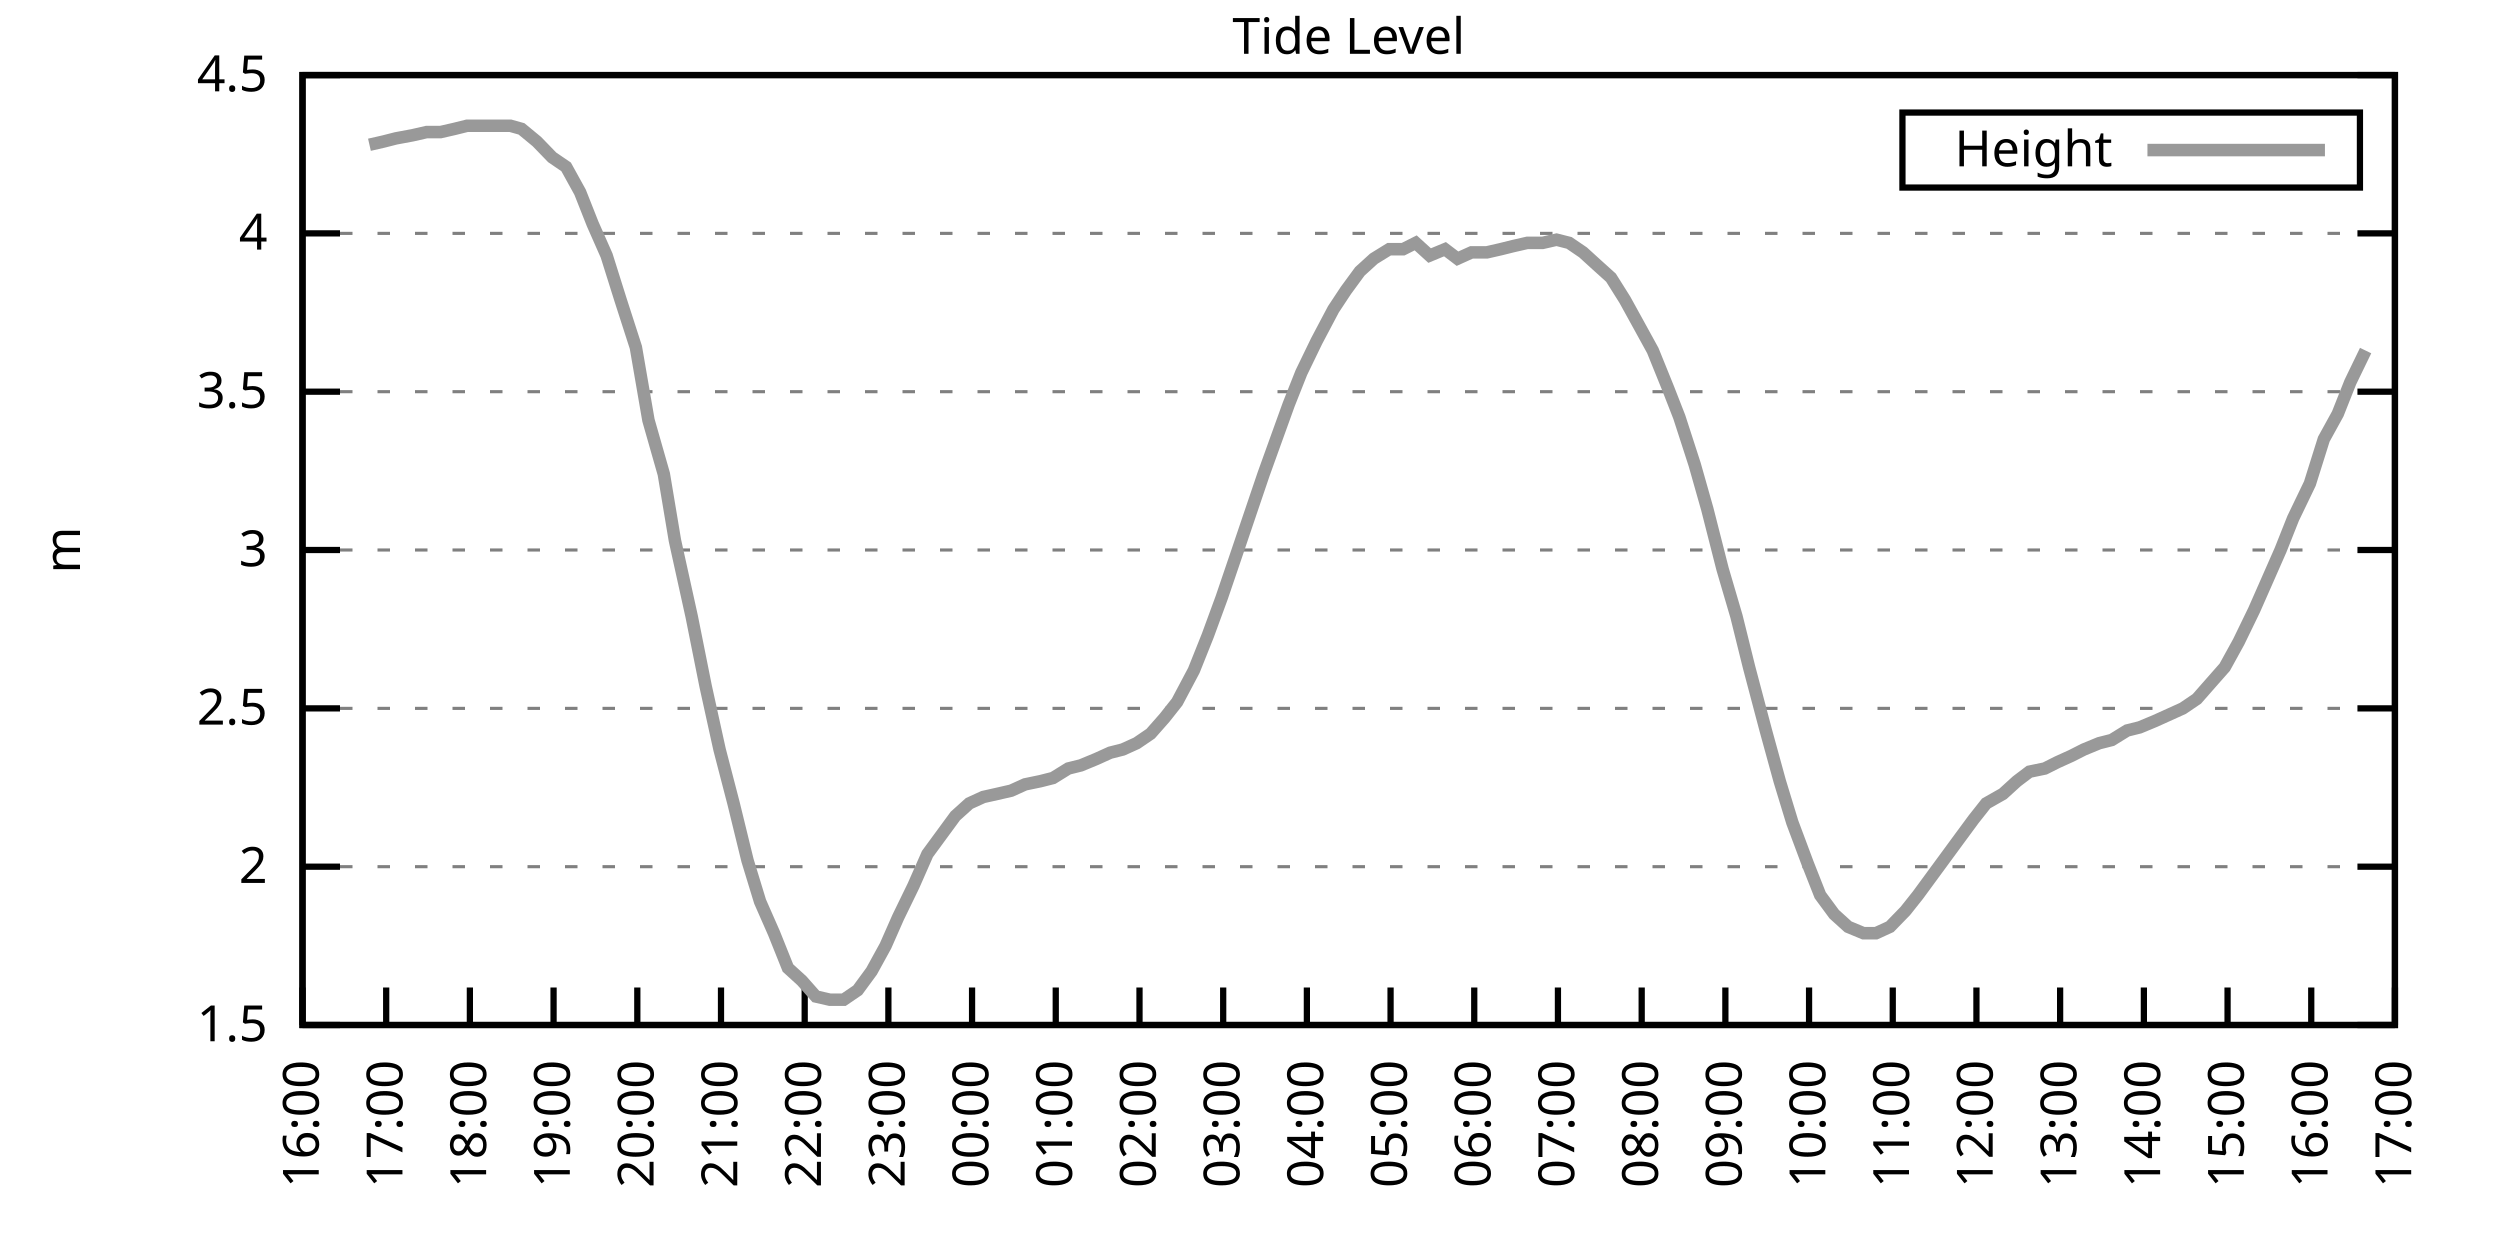
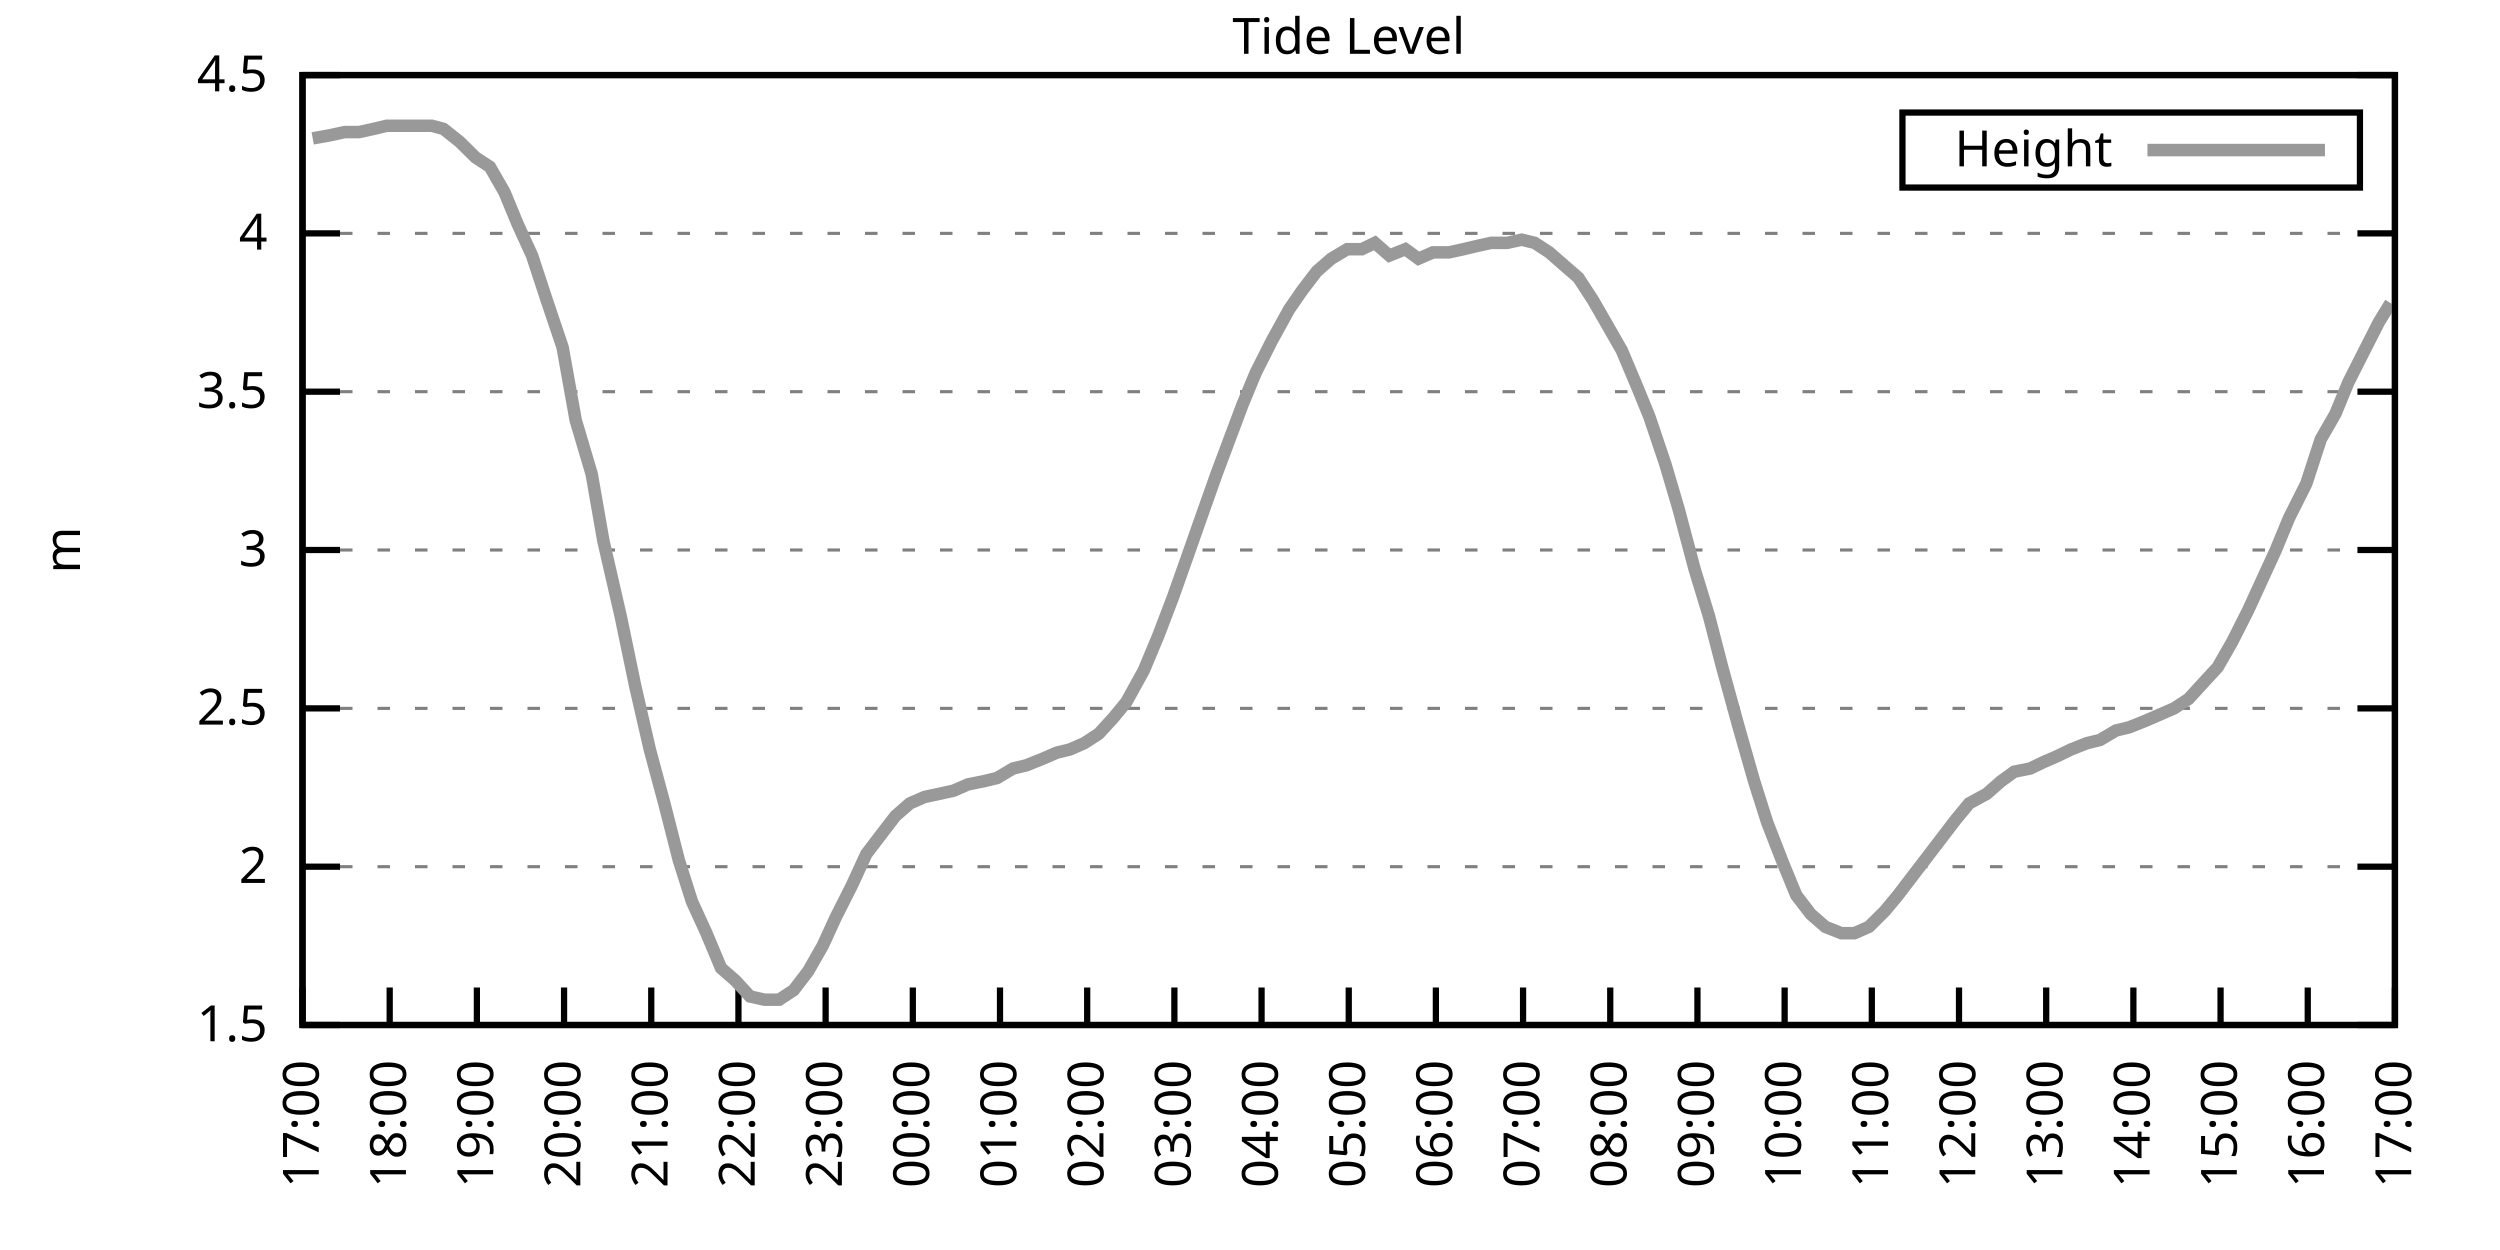
<svg xmlns="http://www.w3.org/2000/svg" xmlns:xlink="http://www.w3.org/1999/xlink" width="400" height="200" viewBox="0 0 400 200">
  <g id="gnuplot_canvas">
    <rect x="0" y="0" width="400" height="200" fill="none" />
    <defs>
      <circle id="gpDot" r="0.5" stroke-width="0.5" stroke="currentColor" />
      <path id="gpPt0" stroke-width="0.333" stroke="currentColor" d="M-1,0 h2 M0,-1 v2" />
      <path id="gpPt1" stroke-width="0.333" stroke="currentColor" d="M-1,-1 L1,1 M1,-1 L-1,1" />
      <path id="gpPt2" stroke-width="0.333" stroke="currentColor" d="M-1,0 L1,0 M0,-1 L0,1 M-1,-1 L1,1 M-1,1 L1,-1" />
      <rect id="gpPt3" stroke-width="0.333" stroke="currentColor" x="-1" y="-1" width="2" height="2" />
      <rect id="gpPt4" stroke-width="0.333" stroke="currentColor" fill="currentColor" x="-1" y="-1" width="2" height="2" />
      <circle id="gpPt5" stroke-width="0.333" stroke="currentColor" cx="0" cy="0" r="1" />
      <use xlink:href="#gpPt5" id="gpPt6" fill="currentColor" stroke="none" />
      <path id="gpPt7" stroke-width="0.333" stroke="currentColor" d="M0,-1.33 L-1.33,0.67 L1.33,0.67 z" />
      <use xlink:href="#gpPt7" id="gpPt8" fill="currentColor" stroke="none" />
      <use xlink:href="#gpPt7" id="gpPt9" stroke="currentColor" transform="rotate(180)" />
      <use xlink:href="#gpPt9" id="gpPt10" fill="currentColor" stroke="none" />
      <use xlink:href="#gpPt3" id="gpPt11" stroke="currentColor" transform="rotate(45)" />
      <use xlink:href="#gpPt11" id="gpPt12" fill="currentColor" stroke="none" />
      <path id="gpPt13" stroke-width="0.333" stroke="currentColor" d="M0,1.330 L1.265,0.411 L0.782,-1.067 L-0.782,-1.076 L-1.265,0.411 z" />
      <use xlink:href="#gpPt13" id="gpPt14" fill="currentColor" stroke="none" />
      <filter id="textbox" filterUnits="objectBoundingBox" x="0" y="0" height="1" width="1">
        <feFlood flood-color="white" flood-opacity="1" result="bgnd" />
        <feComposite in="SourceGraphic" in2="bgnd" operator="atop" />
      </filter>
      <filter id="greybox" filterUnits="objectBoundingBox" x="0" y="0" height="1" width="1">
        <feFlood flood-color="lightgrey" flood-opacity="1" result="grey" />
        <feComposite in="SourceGraphic" in2="grey" operator="atop" />
      </filter>
    </defs>
    <g fill="none" color="white" stroke="currentColor" stroke-width="1.00" stroke-linecap="butt" stroke-linejoin="miter">
</g>
    <g fill="none" color="black" stroke="currentColor" stroke-width="1.00" stroke-linecap="butt" stroke-linejoin="miter">
      <g stroke="none" shape-rendering="crispEdges">
        <polygon fill="rgb(255, 255, 255)" points="48.40,164.00 383.18,164.00 383.18,12.02 48.40,12.02 " />
      </g>
    </g>
    <g fill="none" color="black" stroke="currentColor" stroke-width="1.00" stroke-linecap="butt" stroke-linejoin="miter">
</g>
    <g fill="none" color="black" stroke="black" stroke-width="0.50" stroke-linecap="butt" stroke-linejoin="miter">
</g>
    <g fill="none" color="gray" stroke="currentColor" stroke-width="0.50" stroke-linecap="butt" stroke-linejoin="miter">
      <path stroke="gray" stroke-dasharray="2,4" class="gridline" d="M48.40,164.00 L383.19,164.00  " />
    </g>
    <g fill="none" color="gray" stroke="gray" stroke-width="1.00" stroke-linecap="butt" stroke-linejoin="miter">
</g>
    <g fill="none" color="black" stroke="currentColor" stroke-width="1.00" stroke-linecap="butt" stroke-linejoin="miter">
      <path stroke="black" d="M48.40,164.00 L54.40,164.00 M383.19,164.00 L377.19,164.00  " />
      <g transform="translate(42.80,166.60)" stroke="none" fill="black" font-family="Sans" font-size="8.00" text-anchor="end">
        <text>
          <tspan font-family="Sans"> 1.5</tspan>
        </text>
      </g>
    </g>
    <g fill="none" color="black" stroke="currentColor" stroke-width="1.00" stroke-linecap="butt" stroke-linejoin="miter">
</g>
    <g fill="none" color="black" stroke="black" stroke-width="0.50" stroke-linecap="butt" stroke-linejoin="miter">
</g>
    <g fill="none" color="gray" stroke="currentColor" stroke-width="0.50" stroke-linecap="butt" stroke-linejoin="miter">
      <path stroke="gray" stroke-dasharray="2,4" class="gridline" d="M48.40,138.67 L383.19,138.67  " />
    </g>
    <g fill="none" color="gray" stroke="gray" stroke-width="1.00" stroke-linecap="butt" stroke-linejoin="miter">
</g>
    <g fill="none" color="black" stroke="currentColor" stroke-width="1.00" stroke-linecap="butt" stroke-linejoin="miter">
      <path stroke="black" d="M48.40,138.67 L54.40,138.67 M383.19,138.67 L377.19,138.67  " />
      <g transform="translate(42.80,141.27)" stroke="none" fill="black" font-family="Sans" font-size="8.00" text-anchor="end">
        <text>
          <tspan font-family="Sans"> 2</tspan>
        </text>
      </g>
    </g>
    <g fill="none" color="black" stroke="currentColor" stroke-width="1.00" stroke-linecap="butt" stroke-linejoin="miter">
</g>
    <g fill="none" color="black" stroke="black" stroke-width="0.50" stroke-linecap="butt" stroke-linejoin="miter">
</g>
    <g fill="none" color="gray" stroke="currentColor" stroke-width="0.50" stroke-linecap="butt" stroke-linejoin="miter">
      <path stroke="gray" stroke-dasharray="2,4" class="gridline" d="M48.40,113.34 L383.19,113.34  " />
    </g>
    <g fill="none" color="gray" stroke="gray" stroke-width="1.00" stroke-linecap="butt" stroke-linejoin="miter">
</g>
    <g fill="none" color="black" stroke="currentColor" stroke-width="1.00" stroke-linecap="butt" stroke-linejoin="miter">
      <path stroke="black" d="M48.40,113.34 L54.40,113.34 M383.19,113.34 L377.19,113.34  " />
      <g transform="translate(42.80,115.94)" stroke="none" fill="black" font-family="Sans" font-size="8.00" text-anchor="end">
        <text>
          <tspan font-family="Sans"> 2.5</tspan>
        </text>
      </g>
    </g>
    <g fill="none" color="black" stroke="currentColor" stroke-width="1.00" stroke-linecap="butt" stroke-linejoin="miter">
</g>
    <g fill="none" color="black" stroke="black" stroke-width="0.50" stroke-linecap="butt" stroke-linejoin="miter">
</g>
    <g fill="none" color="gray" stroke="currentColor" stroke-width="0.50" stroke-linecap="butt" stroke-linejoin="miter">
      <path stroke="gray" stroke-dasharray="2,4" class="gridline" d="M48.40,88.00 L383.19,88.00  " />
    </g>
    <g fill="none" color="gray" stroke="gray" stroke-width="1.00" stroke-linecap="butt" stroke-linejoin="miter">
</g>
    <g fill="none" color="black" stroke="currentColor" stroke-width="1.00" stroke-linecap="butt" stroke-linejoin="miter">
      <path stroke="black" d="M48.40,88.00 L54.40,88.00 M383.19,88.00 L377.19,88.00  " />
      <g transform="translate(42.80,90.60)" stroke="none" fill="black" font-family="Sans" font-size="8.00" text-anchor="end">
        <text>
          <tspan font-family="Sans"> 3</tspan>
        </text>
      </g>
    </g>
    <g fill="none" color="black" stroke="currentColor" stroke-width="1.00" stroke-linecap="butt" stroke-linejoin="miter">
</g>
    <g fill="none" color="black" stroke="black" stroke-width="0.50" stroke-linecap="butt" stroke-linejoin="miter">
</g>
    <g fill="none" color="gray" stroke="currentColor" stroke-width="0.50" stroke-linecap="butt" stroke-linejoin="miter">
      <path stroke="gray" stroke-dasharray="2,4" class="gridline" d="M48.40,62.67 L383.19,62.67  " />
    </g>
    <g fill="none" color="gray" stroke="gray" stroke-width="1.00" stroke-linecap="butt" stroke-linejoin="miter">
</g>
    <g fill="none" color="black" stroke="currentColor" stroke-width="1.00" stroke-linecap="butt" stroke-linejoin="miter">
      <path stroke="black" d="M48.40,62.67 L54.40,62.67 M383.19,62.67 L377.19,62.67  " />
      <g transform="translate(42.80,65.27)" stroke="none" fill="black" font-family="Sans" font-size="8.00" text-anchor="end">
        <text>
          <tspan font-family="Sans"> 3.5</tspan>
        </text>
      </g>
    </g>
    <g fill="none" color="black" stroke="currentColor" stroke-width="1.00" stroke-linecap="butt" stroke-linejoin="miter">
</g>
    <g fill="none" color="black" stroke="black" stroke-width="0.50" stroke-linecap="butt" stroke-linejoin="miter">
</g>
    <g fill="none" color="gray" stroke="currentColor" stroke-width="0.50" stroke-linecap="butt" stroke-linejoin="miter">
      <path stroke="gray" stroke-dasharray="2,4" class="gridline" d="M48.40,37.34 L383.19,37.34  " />
    </g>
    <g fill="none" color="gray" stroke="gray" stroke-width="1.00" stroke-linecap="butt" stroke-linejoin="miter">
</g>
    <g fill="none" color="black" stroke="currentColor" stroke-width="1.00" stroke-linecap="butt" stroke-linejoin="miter">
      <path stroke="black" d="M48.40,37.34 L54.40,37.34 M383.19,37.34 L377.19,37.34  " />
      <g transform="translate(42.80,39.94)" stroke="none" fill="black" font-family="Sans" font-size="8.00" text-anchor="end">
        <text>
          <tspan font-family="Sans"> 4</tspan>
        </text>
      </g>
    </g>
    <g fill="none" color="black" stroke="currentColor" stroke-width="1.00" stroke-linecap="butt" stroke-linejoin="miter">
</g>
    <g fill="none" color="black" stroke="black" stroke-width="0.50" stroke-linecap="butt" stroke-linejoin="miter">
</g>
    <g fill="none" color="gray" stroke="currentColor" stroke-width="0.50" stroke-linecap="butt" stroke-linejoin="miter">
      <path stroke="gray" stroke-dasharray="2,4" class="gridline" d="M48.40,12.01 L383.19,12.01  " />
    </g>
    <g fill="none" color="gray" stroke="gray" stroke-width="1.00" stroke-linecap="butt" stroke-linejoin="miter">
</g>
    <g fill="none" color="black" stroke="currentColor" stroke-width="1.00" stroke-linecap="butt" stroke-linejoin="miter">
      <path stroke="black" d="M48.40,12.01 L54.40,12.01 M383.19,12.01 L377.19,12.01  " />
      <g transform="translate(42.80,14.61)" stroke="none" fill="black" font-family="Sans" font-size="8.00" text-anchor="end">
        <text>
          <tspan font-family="Sans"> 4.5</tspan>
        </text>
      </g>
    </g>
    <g fill="none" color="black" stroke="currentColor" stroke-width="1.00" stroke-linecap="butt" stroke-linejoin="miter">
      <path stroke="black" d="M48.40,164.00 L48.40,158.00  " />
      <g transform="translate(51.00,169.60) rotate(270.00)" stroke="none" fill="black" font-family="Sans" font-size="8.00" text-anchor="end">
        <text>
-           <tspan font-family="Sans">16:00</tspan>
-         </text>
-       </g>
-     </g>
-     <g fill="none" color="black" stroke="currentColor" stroke-width="1.00" stroke-linecap="butt" stroke-linejoin="miter">
-       <path stroke="black" d="M61.79,164.00 L61.79,158.00  " />
-       <g transform="translate(64.39,169.60) rotate(270.00)" stroke="none" fill="black" font-family="Sans" font-size="8.00" text-anchor="end">
-         <text>
          <tspan font-family="Sans">17:00</tspan>
        </text>
      </g>
    </g>
    <g fill="none" color="black" stroke="currentColor" stroke-width="1.00" stroke-linecap="butt" stroke-linejoin="miter">
-       <path stroke="black" d="M75.18,164.00 L75.18,158.00  " />
-       <g transform="translate(77.78,169.60) rotate(270.00)" stroke="none" fill="black" font-family="Sans" font-size="8.00" text-anchor="end">
+       <path stroke="black" d="M62.35,164.00 L62.35,158.00  " />
+       <g transform="translate(64.95,169.60) rotate(270.00)" stroke="none" fill="black" font-family="Sans" font-size="8.00" text-anchor="end">
        <text>
          <tspan font-family="Sans">18:00</tspan>
        </text>
      </g>
    </g>
    <g fill="none" color="black" stroke="currentColor" stroke-width="1.00" stroke-linecap="butt" stroke-linejoin="miter">
-       <path stroke="black" d="M88.57,164.00 L88.57,158.00  " />
-       <g transform="translate(91.17,169.60) rotate(270.00)" stroke="none" fill="black" font-family="Sans" font-size="8.00" text-anchor="end">
+       <path stroke="black" d="M76.30,164.00 L76.30,158.00  " />
+       <g transform="translate(78.90,169.60) rotate(270.00)" stroke="none" fill="black" font-family="Sans" font-size="8.00" text-anchor="end">
        <text>
          <tspan font-family="Sans">19:00</tspan>
        </text>
      </g>
    </g>
    <g fill="none" color="black" stroke="currentColor" stroke-width="1.00" stroke-linecap="butt" stroke-linejoin="miter">
-       <path stroke="black" d="M101.97,164.00 L101.97,158.00  " />
-       <g transform="translate(104.57,169.60) rotate(270.00)" stroke="none" fill="black" font-family="Sans" font-size="8.00" text-anchor="end">
+       <path stroke="black" d="M90.25,164.00 L90.25,158.00  " />
+       <g transform="translate(92.85,169.60) rotate(270.00)" stroke="none" fill="black" font-family="Sans" font-size="8.00" text-anchor="end">
        <text>
          <tspan font-family="Sans">20:00</tspan>
        </text>
      </g>
    </g>
    <g fill="none" color="black" stroke="currentColor" stroke-width="1.00" stroke-linecap="butt" stroke-linejoin="miter">
-       <path stroke="black" d="M115.36,164.00 L115.36,158.00  " />
-       <g transform="translate(117.96,169.60) rotate(270.00)" stroke="none" fill="black" font-family="Sans" font-size="8.00" text-anchor="end">
+       <path stroke="black" d="M104.20,164.00 L104.20,158.00  " />
+       <g transform="translate(106.80,169.60) rotate(270.00)" stroke="none" fill="black" font-family="Sans" font-size="8.00" text-anchor="end">
        <text>
          <tspan font-family="Sans">21:00</tspan>
        </text>
      </g>
    </g>
    <g fill="none" color="black" stroke="currentColor" stroke-width="1.00" stroke-linecap="butt" stroke-linejoin="miter">
-       <path stroke="black" d="M128.75,164.00 L128.75,158.00  " />
-       <g transform="translate(131.35,169.60) rotate(270.00)" stroke="none" fill="black" font-family="Sans" font-size="8.00" text-anchor="end">
+       <path stroke="black" d="M118.15,164.00 L118.15,158.00  " />
+       <g transform="translate(120.75,169.60) rotate(270.00)" stroke="none" fill="black" font-family="Sans" font-size="8.00" text-anchor="end">
        <text>
          <tspan font-family="Sans">22:00</tspan>
        </text>
      </g>
    </g>
    <g fill="none" color="black" stroke="currentColor" stroke-width="1.00" stroke-linecap="butt" stroke-linejoin="miter">
-       <path stroke="black" d="M142.14,164.00 L142.14,158.00  " />
-       <g transform="translate(144.74,169.60) rotate(270.00)" stroke="none" fill="black" font-family="Sans" font-size="8.00" text-anchor="end">
+       <path stroke="black" d="M132.10,164.00 L132.10,158.00  " />
+       <g transform="translate(134.70,169.60) rotate(270.00)" stroke="none" fill="black" font-family="Sans" font-size="8.00" text-anchor="end">
        <text>
          <tspan font-family="Sans">23:00</tspan>
        </text>
      </g>
    </g>
    <g fill="none" color="black" stroke="currentColor" stroke-width="1.00" stroke-linecap="butt" stroke-linejoin="miter">
-       <path stroke="black" d="M155.53,164.00 L155.53,158.00  " />
-       <g transform="translate(158.13,169.60) rotate(270.00)" stroke="none" fill="black" font-family="Sans" font-size="8.00" text-anchor="end">
+       <path stroke="black" d="M146.05,164.00 L146.05,158.00  " />
+       <g transform="translate(148.65,169.60) rotate(270.00)" stroke="none" fill="black" font-family="Sans" font-size="8.00" text-anchor="end">
        <text>
          <tspan font-family="Sans">00:00</tspan>
        </text>
      </g>
    </g>
    <g fill="none" color="black" stroke="currentColor" stroke-width="1.00" stroke-linecap="butt" stroke-linejoin="miter">
-       <path stroke="black" d="M168.92,164.00 L168.92,158.00  " />
-       <g transform="translate(171.52,169.60) rotate(270.00)" stroke="none" fill="black" font-family="Sans" font-size="8.00" text-anchor="end">
+       <path stroke="black" d="M160.00,164.00 L160.00,158.00  " />
+       <g transform="translate(162.60,169.60) rotate(270.00)" stroke="none" fill="black" font-family="Sans" font-size="8.00" text-anchor="end">
        <text>
          <tspan font-family="Sans">01:00</tspan>
        </text>
      </g>
    </g>
    <g fill="none" color="black" stroke="currentColor" stroke-width="1.00" stroke-linecap="butt" stroke-linejoin="miter">
-       <path stroke="black" d="M182.32,164.00 L182.32,158.00  " />
-       <g transform="translate(184.92,169.60) rotate(270.00)" stroke="none" fill="black" font-family="Sans" font-size="8.00" text-anchor="end">
+       <path stroke="black" d="M173.95,164.00 L173.95,158.00  " />
+       <g transform="translate(176.55,169.60) rotate(270.00)" stroke="none" fill="black" font-family="Sans" font-size="8.00" text-anchor="end">
        <text>
          <tspan font-family="Sans">02:00</tspan>
        </text>
      </g>
    </g>
    <g fill="none" color="black" stroke="currentColor" stroke-width="1.00" stroke-linecap="butt" stroke-linejoin="miter">
-       <path stroke="black" d="M195.71,164.00 L195.71,158.00  " />
-       <g transform="translate(198.31,169.60) rotate(270.00)" stroke="none" fill="black" font-family="Sans" font-size="8.00" text-anchor="end">
+       <path stroke="black" d="M187.90,164.00 L187.90,158.00  " />
+       <g transform="translate(190.50,169.60) rotate(270.00)" stroke="none" fill="black" font-family="Sans" font-size="8.00" text-anchor="end">
        <text>
          <tspan font-family="Sans">03:00</tspan>
        </text>
      </g>
    </g>
    <g fill="none" color="black" stroke="currentColor" stroke-width="1.00" stroke-linecap="butt" stroke-linejoin="miter">
-       <path stroke="black" d="M209.10,164.00 L209.10,158.00  " />
-       <g transform="translate(211.70,169.60) rotate(270.00)" stroke="none" fill="black" font-family="Sans" font-size="8.00" text-anchor="end">
+       <path stroke="black" d="M201.85,164.00 L201.85,158.00  " />
+       <g transform="translate(204.45,169.60) rotate(270.00)" stroke="none" fill="black" font-family="Sans" font-size="8.00" text-anchor="end">
        <text>
          <tspan font-family="Sans">04:00</tspan>
        </text>
      </g>
    </g>
    <g fill="none" color="black" stroke="currentColor" stroke-width="1.00" stroke-linecap="butt" stroke-linejoin="miter">
-       <path stroke="black" d="M222.49,164.00 L222.49,158.00  " />
-       <g transform="translate(225.09,169.60) rotate(270.00)" stroke="none" fill="black" font-family="Sans" font-size="8.00" text-anchor="end">
+       <path stroke="black" d="M215.80,164.00 L215.80,158.00  " />
+       <g transform="translate(218.40,169.60) rotate(270.00)" stroke="none" fill="black" font-family="Sans" font-size="8.00" text-anchor="end">
        <text>
          <tspan font-family="Sans">05:00</tspan>
        </text>
      </g>
    </g>
    <g fill="none" color="black" stroke="currentColor" stroke-width="1.00" stroke-linecap="butt" stroke-linejoin="miter">
-       <path stroke="black" d="M235.88,164.00 L235.88,158.00  " />
-       <g transform="translate(238.48,169.60) rotate(270.00)" stroke="none" fill="black" font-family="Sans" font-size="8.00" text-anchor="end">
+       <path stroke="black" d="M229.74,164.00 L229.74,158.00  " />
+       <g transform="translate(232.34,169.60) rotate(270.00)" stroke="none" fill="black" font-family="Sans" font-size="8.00" text-anchor="end">
        <text>
          <tspan font-family="Sans">06:00</tspan>
        </text>
      </g>
    </g>
    <g fill="none" color="black" stroke="currentColor" stroke-width="1.00" stroke-linecap="butt" stroke-linejoin="miter">
-       <path stroke="black" d="M249.27,164.00 L249.27,158.00  " />
-       <g transform="translate(251.87,169.60) rotate(270.00)" stroke="none" fill="black" font-family="Sans" font-size="8.00" text-anchor="end">
+       <path stroke="black" d="M243.69,164.00 L243.69,158.00  " />
+       <g transform="translate(246.29,169.60) rotate(270.00)" stroke="none" fill="black" font-family="Sans" font-size="8.00" text-anchor="end">
        <text>
          <tspan font-family="Sans">07:00</tspan>
        </text>
      </g>
    </g>
    <g fill="none" color="black" stroke="currentColor" stroke-width="1.00" stroke-linecap="butt" stroke-linejoin="miter">
-       <path stroke="black" d="M262.67,164.00 L262.67,158.00  " />
-       <g transform="translate(265.27,169.60) rotate(270.00)" stroke="none" fill="black" font-family="Sans" font-size="8.00" text-anchor="end">
+       <path stroke="black" d="M257.64,164.00 L257.64,158.00  " />
+       <g transform="translate(260.24,169.60) rotate(270.00)" stroke="none" fill="black" font-family="Sans" font-size="8.00" text-anchor="end">
        <text>
          <tspan font-family="Sans">08:00</tspan>
        </text>
      </g>
    </g>
    <g fill="none" color="black" stroke="currentColor" stroke-width="1.00" stroke-linecap="butt" stroke-linejoin="miter">
-       <path stroke="black" d="M276.06,164.00 L276.06,158.00  " />
-       <g transform="translate(278.66,169.60) rotate(270.00)" stroke="none" fill="black" font-family="Sans" font-size="8.00" text-anchor="end">
+       <path stroke="black" d="M271.59,164.00 L271.59,158.00  " />
+       <g transform="translate(274.19,169.60) rotate(270.00)" stroke="none" fill="black" font-family="Sans" font-size="8.00" text-anchor="end">
        <text>
          <tspan font-family="Sans">09:00</tspan>
        </text>
      </g>
    </g>
    <g fill="none" color="black" stroke="currentColor" stroke-width="1.00" stroke-linecap="butt" stroke-linejoin="miter">
-       <path stroke="black" d="M289.45,164.00 L289.45,158.00  " />
-       <g transform="translate(292.05,169.60) rotate(270.00)" stroke="none" fill="black" font-family="Sans" font-size="8.00" text-anchor="end">
+       <path stroke="black" d="M285.54,164.00 L285.54,158.00  " />
+       <g transform="translate(288.14,169.60) rotate(270.00)" stroke="none" fill="black" font-family="Sans" font-size="8.00" text-anchor="end">
        <text>
          <tspan font-family="Sans">10:00</tspan>
        </text>
      </g>
    </g>
    <g fill="none" color="black" stroke="currentColor" stroke-width="1.00" stroke-linecap="butt" stroke-linejoin="miter">
-       <path stroke="black" d="M302.84,164.00 L302.84,158.00  " />
-       <g transform="translate(305.44,169.60) rotate(270.00)" stroke="none" fill="black" font-family="Sans" font-size="8.00" text-anchor="end">
+       <path stroke="black" d="M299.49,164.00 L299.49,158.00  " />
+       <g transform="translate(302.09,169.60) rotate(270.00)" stroke="none" fill="black" font-family="Sans" font-size="8.00" text-anchor="end">
        <text>
          <tspan font-family="Sans">11:00</tspan>
        </text>
      </g>
    </g>
    <g fill="none" color="black" stroke="currentColor" stroke-width="1.00" stroke-linecap="butt" stroke-linejoin="miter">
-       <path stroke="black" d="M316.23,164.00 L316.23,158.00  " />
-       <g transform="translate(318.83,169.60) rotate(270.00)" stroke="none" fill="black" font-family="Sans" font-size="8.00" text-anchor="end">
+       <path stroke="black" d="M313.44,164.00 L313.44,158.00  " />
+       <g transform="translate(316.04,169.60) rotate(270.00)" stroke="none" fill="black" font-family="Sans" font-size="8.00" text-anchor="end">
        <text>
          <tspan font-family="Sans">12:00</tspan>
        </text>
      </g>
    </g>
    <g fill="none" color="black" stroke="currentColor" stroke-width="1.00" stroke-linecap="butt" stroke-linejoin="miter">
-       <path stroke="black" d="M329.62,164.00 L329.62,158.00  " />
-       <g transform="translate(332.22,169.60) rotate(270.00)" stroke="none" fill="black" font-family="Sans" font-size="8.00" text-anchor="end">
+       <path stroke="black" d="M327.39,164.00 L327.39,158.00  " />
+       <g transform="translate(329.99,169.60) rotate(270.00)" stroke="none" fill="black" font-family="Sans" font-size="8.00" text-anchor="end">
        <text>
          <tspan font-family="Sans">13:00</tspan>
        </text>
      </g>
    </g>
    <g fill="none" color="black" stroke="currentColor" stroke-width="1.00" stroke-linecap="butt" stroke-linejoin="miter">
-       <path stroke="black" d="M343.02,164.00 L343.02,158.00  " />
-       <g transform="translate(345.62,169.60) rotate(270.00)" stroke="none" fill="black" font-family="Sans" font-size="8.00" text-anchor="end">
+       <path stroke="black" d="M341.34,164.00 L341.34,158.00  " />
+       <g transform="translate(343.94,169.60) rotate(270.00)" stroke="none" fill="black" font-family="Sans" font-size="8.00" text-anchor="end">
        <text>
          <tspan font-family="Sans">14:00</tspan>
        </text>
      </g>
    </g>
    <g fill="none" color="black" stroke="currentColor" stroke-width="1.00" stroke-linecap="butt" stroke-linejoin="miter">
-       <path stroke="black" d="M356.41,164.00 L356.41,158.00  " />
-       <g transform="translate(359.01,169.60) rotate(270.00)" stroke="none" fill="black" font-family="Sans" font-size="8.00" text-anchor="end">
+       <path stroke="black" d="M355.29,164.00 L355.29,158.00  " />
+       <g transform="translate(357.89,169.60) rotate(270.00)" stroke="none" fill="black" font-family="Sans" font-size="8.00" text-anchor="end">
        <text>
          <tspan font-family="Sans">15:00</tspan>
        </text>
      </g>
    </g>
    <g fill="none" color="black" stroke="currentColor" stroke-width="1.00" stroke-linecap="butt" stroke-linejoin="miter">
-       <path stroke="black" d="M369.80,164.00 L369.80,158.00  " />
-       <g transform="translate(372.40,169.60) rotate(270.00)" stroke="none" fill="black" font-family="Sans" font-size="8.00" text-anchor="end">
+       <path stroke="black" d="M369.24,164.00 L369.24,158.00  " />
+       <g transform="translate(371.84,169.60) rotate(270.00)" stroke="none" fill="black" font-family="Sans" font-size="8.00" text-anchor="end">
        <text>
          <tspan font-family="Sans">16:00</tspan>
        </text>
      </g>
    </g>
    <g fill="none" color="black" stroke="currentColor" stroke-width="1.00" stroke-linecap="butt" stroke-linejoin="miter">
      <path stroke="black" d="M383.19,164.00 L383.19,158.00  " />
      <g transform="translate(385.79,169.60) rotate(270.00)" stroke="none" fill="black" font-family="Sans" font-size="8.00" text-anchor="end">
        <text>
          <tspan font-family="Sans">17:00</tspan>
        </text>
      </g>
    </g>
    <g fill="none" color="black" stroke="currentColor" stroke-width="1.00" stroke-linecap="butt" stroke-linejoin="miter">
</g>
    <g fill="none" color="black" stroke="currentColor" stroke-width="1.00" stroke-linecap="butt" stroke-linejoin="miter">
      <path stroke="black" d="M48.40,12.01 L48.40,164.00 L383.19,164.00 L383.19,12.01 L48.40,12.01 Z  " />
    </g>
    <g fill="none" color="black" stroke="currentColor" stroke-width="1.00" stroke-linecap="butt" stroke-linejoin="miter">
</g>
    <g fill="none" color="black" stroke="currentColor" stroke-width="1.00" stroke-linecap="butt" stroke-linejoin="miter">
      <path stroke="black" d="M304.39,30.01 L304.39,18.01 L377.59,18.01 L377.59,30.01 L304.39,30.01 Z  " />
    </g>
    <g id="Tide_level_plot_1">
      <g fill="none" color="white" stroke="black" stroke-width="2.00" stroke-linecap="butt" stroke-linejoin="miter">
</g>
      <g fill="none" color="black" stroke="currentColor" stroke-width="2.00" stroke-linecap="butt" stroke-linejoin="miter">
        <g transform="translate(337.99,26.61)" stroke="none" fill="black" font-family="Sans" font-size="8.00" text-anchor="end">
          <text>
            <tspan font-family="Sans">Height</tspan>
          </text>
        </g>
      </g>
      <g fill="none" color="black" stroke="currentColor" stroke-width="2.00" stroke-linecap="butt" stroke-linejoin="miter">
-         <path stroke="rgb(153, 153, 153)" d="M343.59,24.01 L371.99,24.01 M59.11,23.16 L61.35,22.65 L63.35,22.14 L66.03,21.64 L68.26,21.13 L70.50,21.13   L72.73,20.62 L74.74,20.12 L76.97,20.12 L79.20,20.12 L81.66,20.12 L83.44,20.62 L85.90,22.65 L88.35,25.18   L90.58,26.70 L92.82,30.76 L94.82,35.82 L97.06,40.89 L99.29,47.98 L101.74,55.58 L103.75,67.23 L106.21,75.85   L107.99,86.49 L110.67,98.64 L112.90,109.79 L115.13,119.92 L117.37,128.54 L119.60,137.66 L121.61,144.24 L123.84,149.31   L126.07,154.88 L128.30,156.91 L130.54,159.44 L132.77,159.95 L135.00,159.95 L137.23,158.43 L139.46,155.39 L141.69,151.33   L143.70,146.77 L146.16,141.71 L148.39,136.64 L150.62,133.60 L152.85,130.56 L155.09,128.54 L157.32,127.52 L159.55,127.02   L161.78,126.51 L164.01,125.50 L166.47,124.99 L168.48,124.48 L170.93,122.96 L172.94,122.46 L175.40,121.44 L177.63,120.43   L179.64,119.92 L181.87,118.91 L184.10,117.39 L186.33,114.86 L188.34,112.32 L191.02,107.26 L193.25,101.68 L195.48,95.60   L197.72,89.02 L199.95,82.43 L202.18,75.85 L204.19,70.27 L206.20,64.70 L208.21,59.63 L210.66,54.57 L213.34,49.50   L215.35,46.46 L217.58,43.42 L219.81,41.39 L222.27,39.87 L224.50,39.87 L226.51,38.86 L228.74,40.89 L231.20,39.87   L233.20,41.39 L235.44,40.38 L237.89,40.38 L240.12,39.87 L242.13,39.37 L244.36,38.86 L246.82,38.86 L249.05,38.35   L251.06,38.86 L253.29,40.38 L255.52,42.41 L257.76,44.43 L259.99,47.98 L262.22,52.03 L264.45,56.09 L266.91,62.17   L268.69,66.73 L271.15,74.33 L273.16,81.42 L275.61,91.04 L277.84,98.64 L279.85,106.75 L282.53,116.88 L284.76,124.99   L286.77,131.58 L289.23,138.16 L291.23,143.23 L293.47,146.27 L295.70,148.29 L298.15,149.31 L300.16,149.31 L302.39,148.29   L304.85,145.76 L306.86,143.23 L309.09,140.19 L311.32,137.15 L313.55,134.11 L315.79,131.07 L317.79,128.54 L320.47,127.02   L322.70,124.99 L324.71,123.47 L327.17,122.96 L329.18,121.95 L331.41,120.94 L333.42,119.92 L335.87,118.91 L337.88,118.40   L340.34,116.88 L342.35,116.38 L344.80,115.36 L349.26,113.34 L351.50,111.82 L353.73,109.28 L355.96,106.75 L358.19,102.70   L360.65,97.63 L362.66,93.07 L364.89,88.00 L366.90,82.94 L369.58,77.37 L371.81,70.27 L374.04,66.22 L376.05,61.15   L378.50,56.09  " />
+         <path stroke="rgb(153, 153, 153)" d="M343.59,24.01 L371.99,24.01 M50.03,22.14 L52.82,21.64 L55.14,21.13 L57.47,21.13 L59.79,20.62 L61.88,20.12   L64.21,20.12 L66.53,20.12 L69.09,20.12 L70.95,20.62 L73.51,22.65 L76.07,25.18 L78.39,26.70 L80.72,30.76   L82.81,35.82 L85.13,40.89 L87.46,47.98 L90.02,55.58 L92.11,67.23 L94.67,75.85 L96.53,86.49 L99.32,98.64   L101.64,109.79 L103.97,119.92 L106.29,128.54 L108.62,137.66 L110.71,144.24 L113.03,149.31 L115.36,154.88 L117.68,156.91   L120.01,159.44 L122.33,159.95 L124.66,159.95 L126.98,158.43 L129.31,155.39 L131.63,151.33 L133.72,146.77 L136.28,141.71   L138.61,136.64 L140.93,133.60 L143.26,130.56 L145.58,128.54 L147.91,127.52 L150.23,127.02 L152.56,126.51 L154.88,125.50   L157.44,124.99 L159.53,124.48 L162.09,122.96 L164.18,122.46 L166.74,121.44 L169.06,120.43 L171.16,119.92 L173.48,118.91   L175.81,117.39 L178.13,114.86 L180.22,112.32 L183.01,107.26 L185.34,101.68 L187.66,95.60 L189.99,89.02 L192.31,82.43   L194.64,75.85 L196.73,70.27 L198.82,64.70 L200.92,59.63 L203.47,54.57 L206.26,49.50 L208.36,46.46 L210.68,43.42   L213.01,41.39 L215.56,39.87 L217.89,39.87 L219.98,38.86 L222.30,40.89 L224.86,39.87 L226.95,41.39 L229.28,40.38   L231.84,40.38 L234.16,39.87 L236.25,39.37 L238.58,38.86 L241.14,38.86 L243.46,38.35 L245.55,38.86 L247.88,40.38   L250.20,42.41 L252.53,44.43 L254.85,47.98 L257.18,52.03 L259.50,56.09 L262.06,62.17 L263.92,66.73 L266.48,74.33   L268.57,81.42 L271.13,91.04 L273.45,98.64 L275.55,106.75 L278.34,116.88 L280.66,124.99 L282.75,131.58 L285.31,138.16   L287.40,143.23 L289.73,146.27 L292.05,148.29 L294.61,149.31 L296.70,149.31 L299.03,148.29 L301.58,145.76 L303.68,143.23   L306.00,140.19 L308.33,137.15 L310.65,134.11 L312.98,131.07 L315.07,128.54 L317.86,127.02 L320.18,124.99 L322.28,123.47   L324.83,122.96 L326.93,121.95 L329.25,120.94 L331.34,119.92 L333.90,118.91 L335.99,118.40 L338.55,116.88 L340.64,116.38   L343.20,115.36 L347.85,113.34 L350.18,111.82 L352.50,109.28 L354.83,106.75 L357.15,102.70 L359.71,97.63 L361.80,93.07   L364.13,88.00 L366.22,82.94 L369.01,77.37 L371.33,70.27 L373.66,66.22 L375.75,61.15 L378.31,56.09 L380.63,51.53   L382.49,48.49  " />
      </g>
    </g>
    <g fill="none" color="black" stroke="currentColor" stroke-width="2.00" stroke-linecap="butt" stroke-linejoin="miter">
</g>
    <g fill="none" color="black" stroke="black" stroke-width="1.00" stroke-linecap="butt" stroke-linejoin="miter">
</g>
    <g fill="none" color="black" stroke="currentColor" stroke-width="1.00" stroke-linecap="butt" stroke-linejoin="miter">
      <path stroke="black" d="M48.40,12.01 L48.40,164.00 L383.19,164.00 L383.19,12.01 L48.40,12.01 Z  " />
      <g transform="translate(12.80,88.01) rotate(270.00)" stroke="none" fill="black" font-family="Sans" font-size="8.00" text-anchor="middle">
        <text>
          <tspan font-family="Sans">m</tspan>
        </text>
      </g>
    </g>
    <g fill="none" color="black" stroke="currentColor" stroke-width="1.00" stroke-linecap="butt" stroke-linejoin="miter">
</g>
    <g fill="none" color="black" stroke="currentColor" stroke-width="1.00" stroke-linecap="butt" stroke-linejoin="miter">
      <g transform="translate(215.79,8.61)" stroke="none" fill="black" font-family="Sans" font-size="8.00" text-anchor="middle">
        <text>
          <tspan font-family="Sans">Tide Level</tspan>
        </text>
      </g>
    </g>
    <g fill="none" color="black" stroke="currentColor" stroke-width="1.00" stroke-linecap="butt" stroke-linejoin="miter">
</g>
  </g>
</svg>
